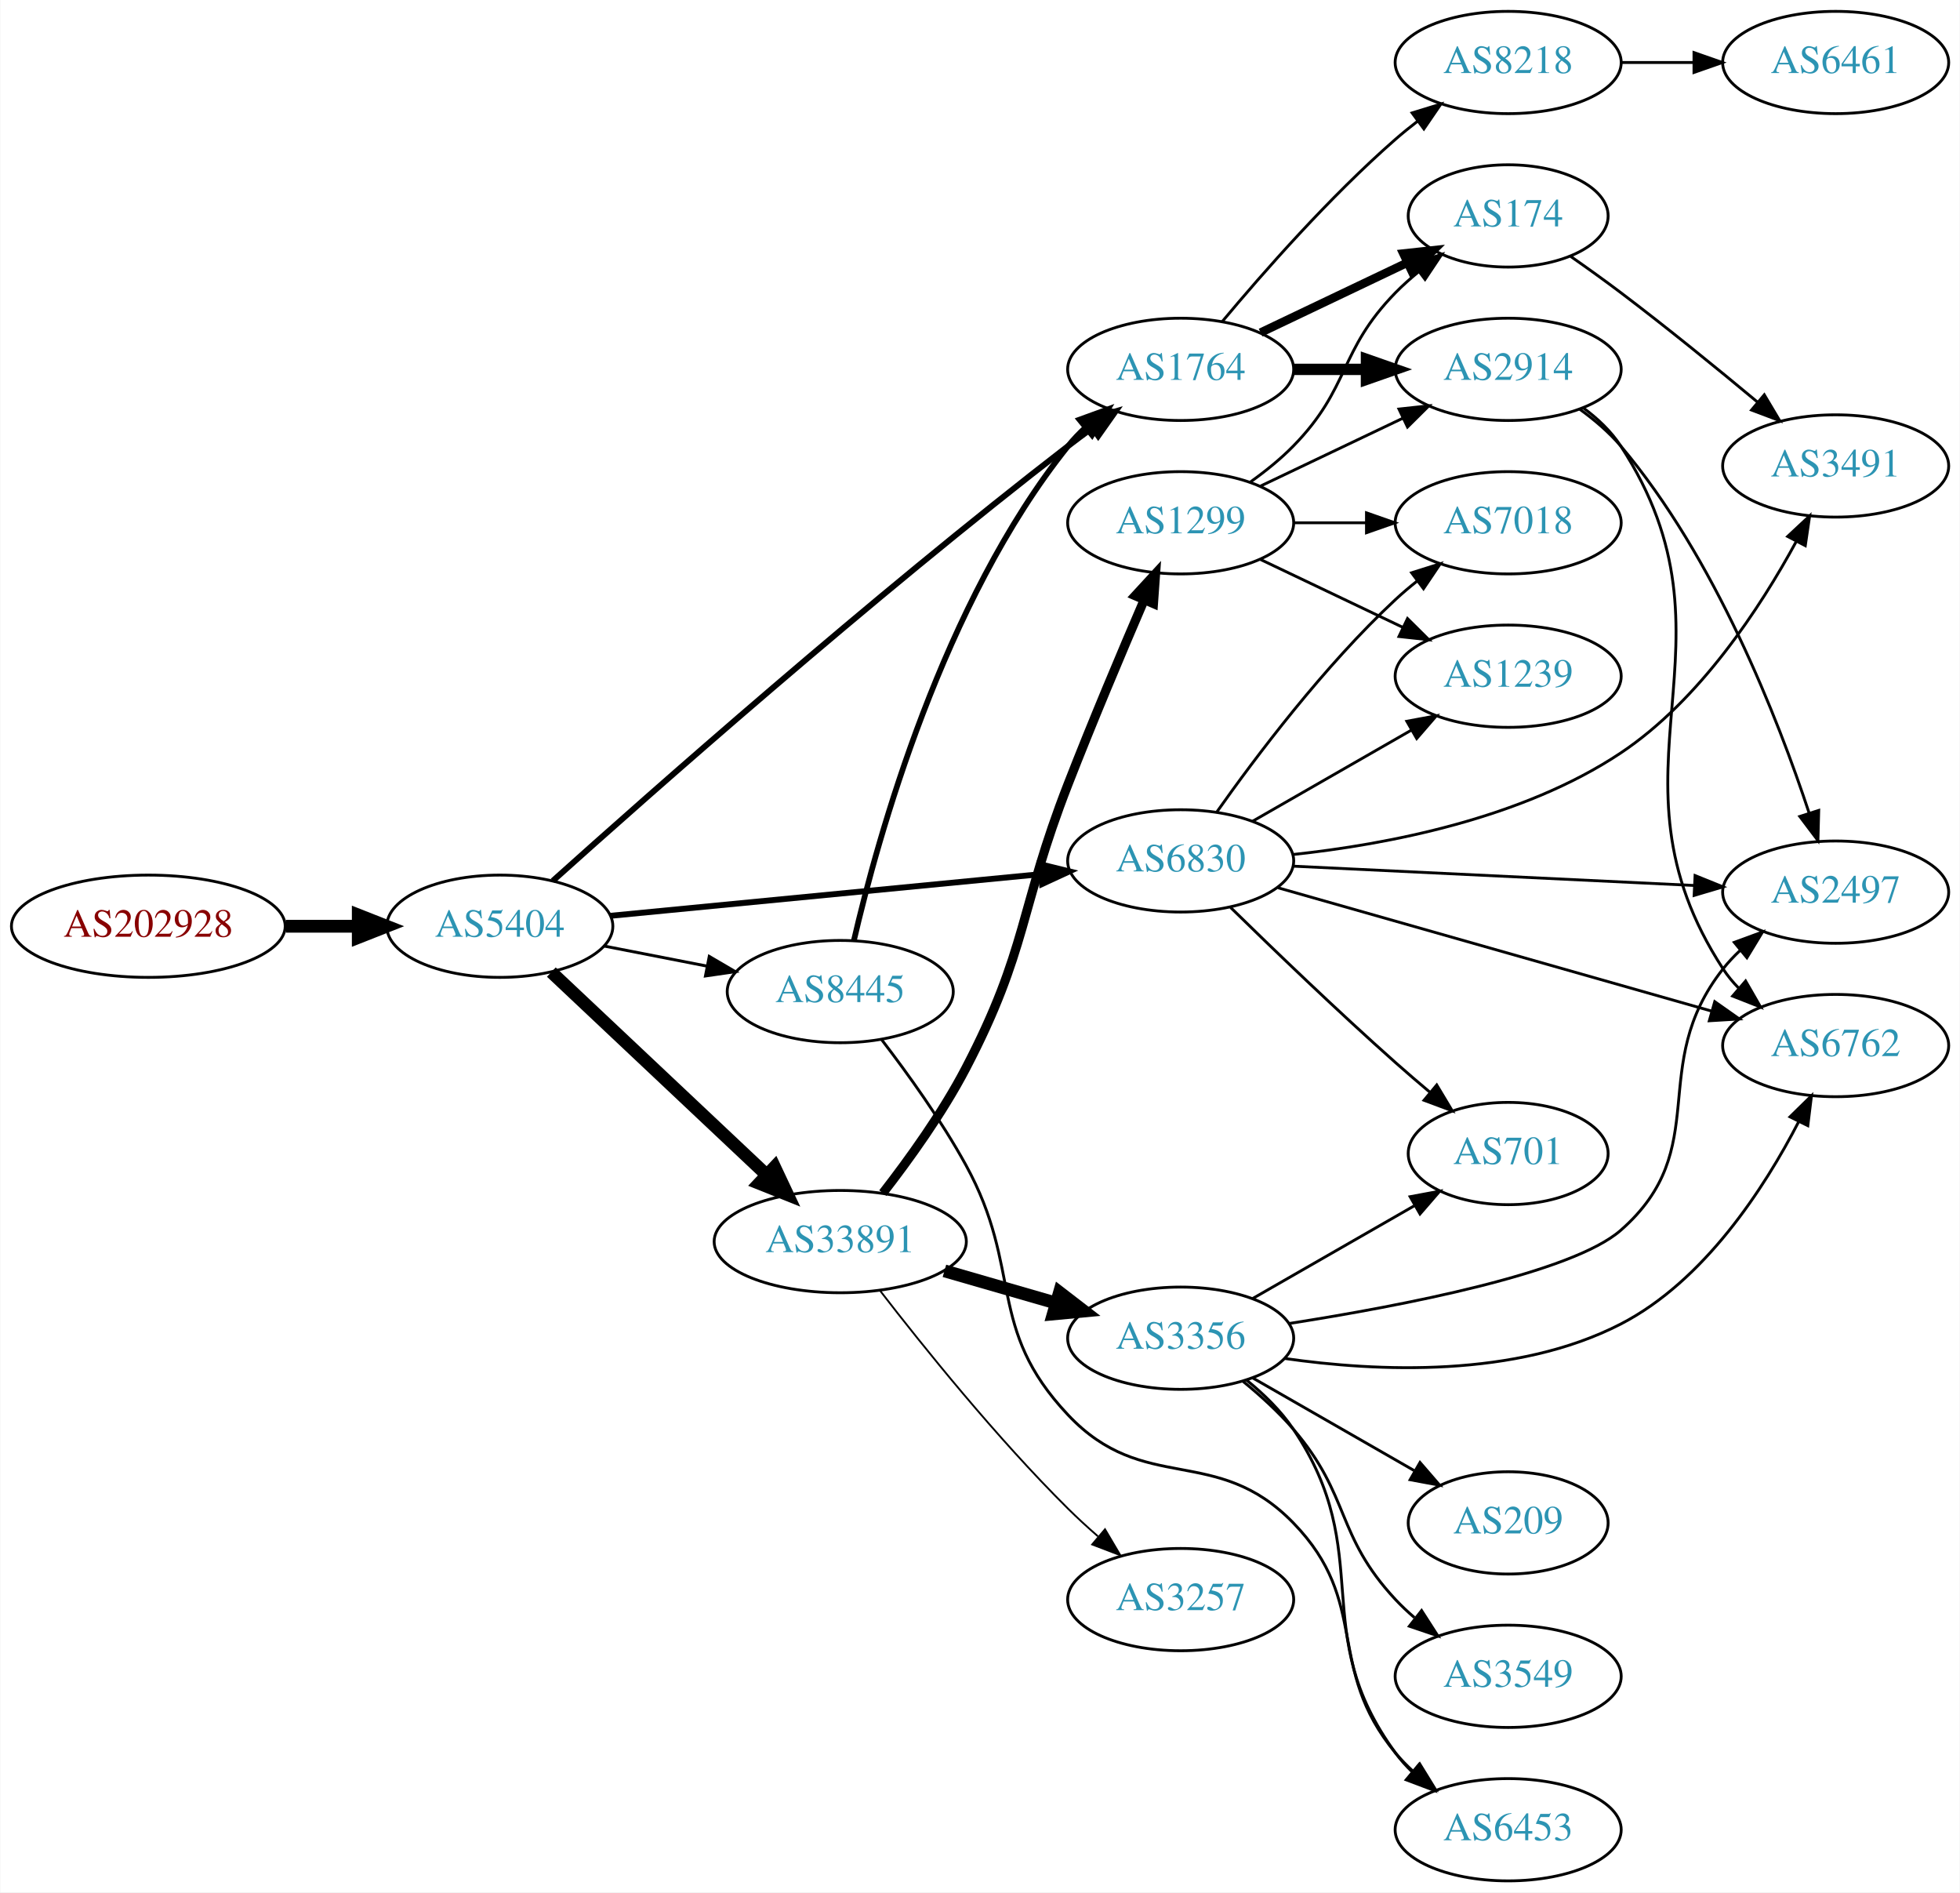
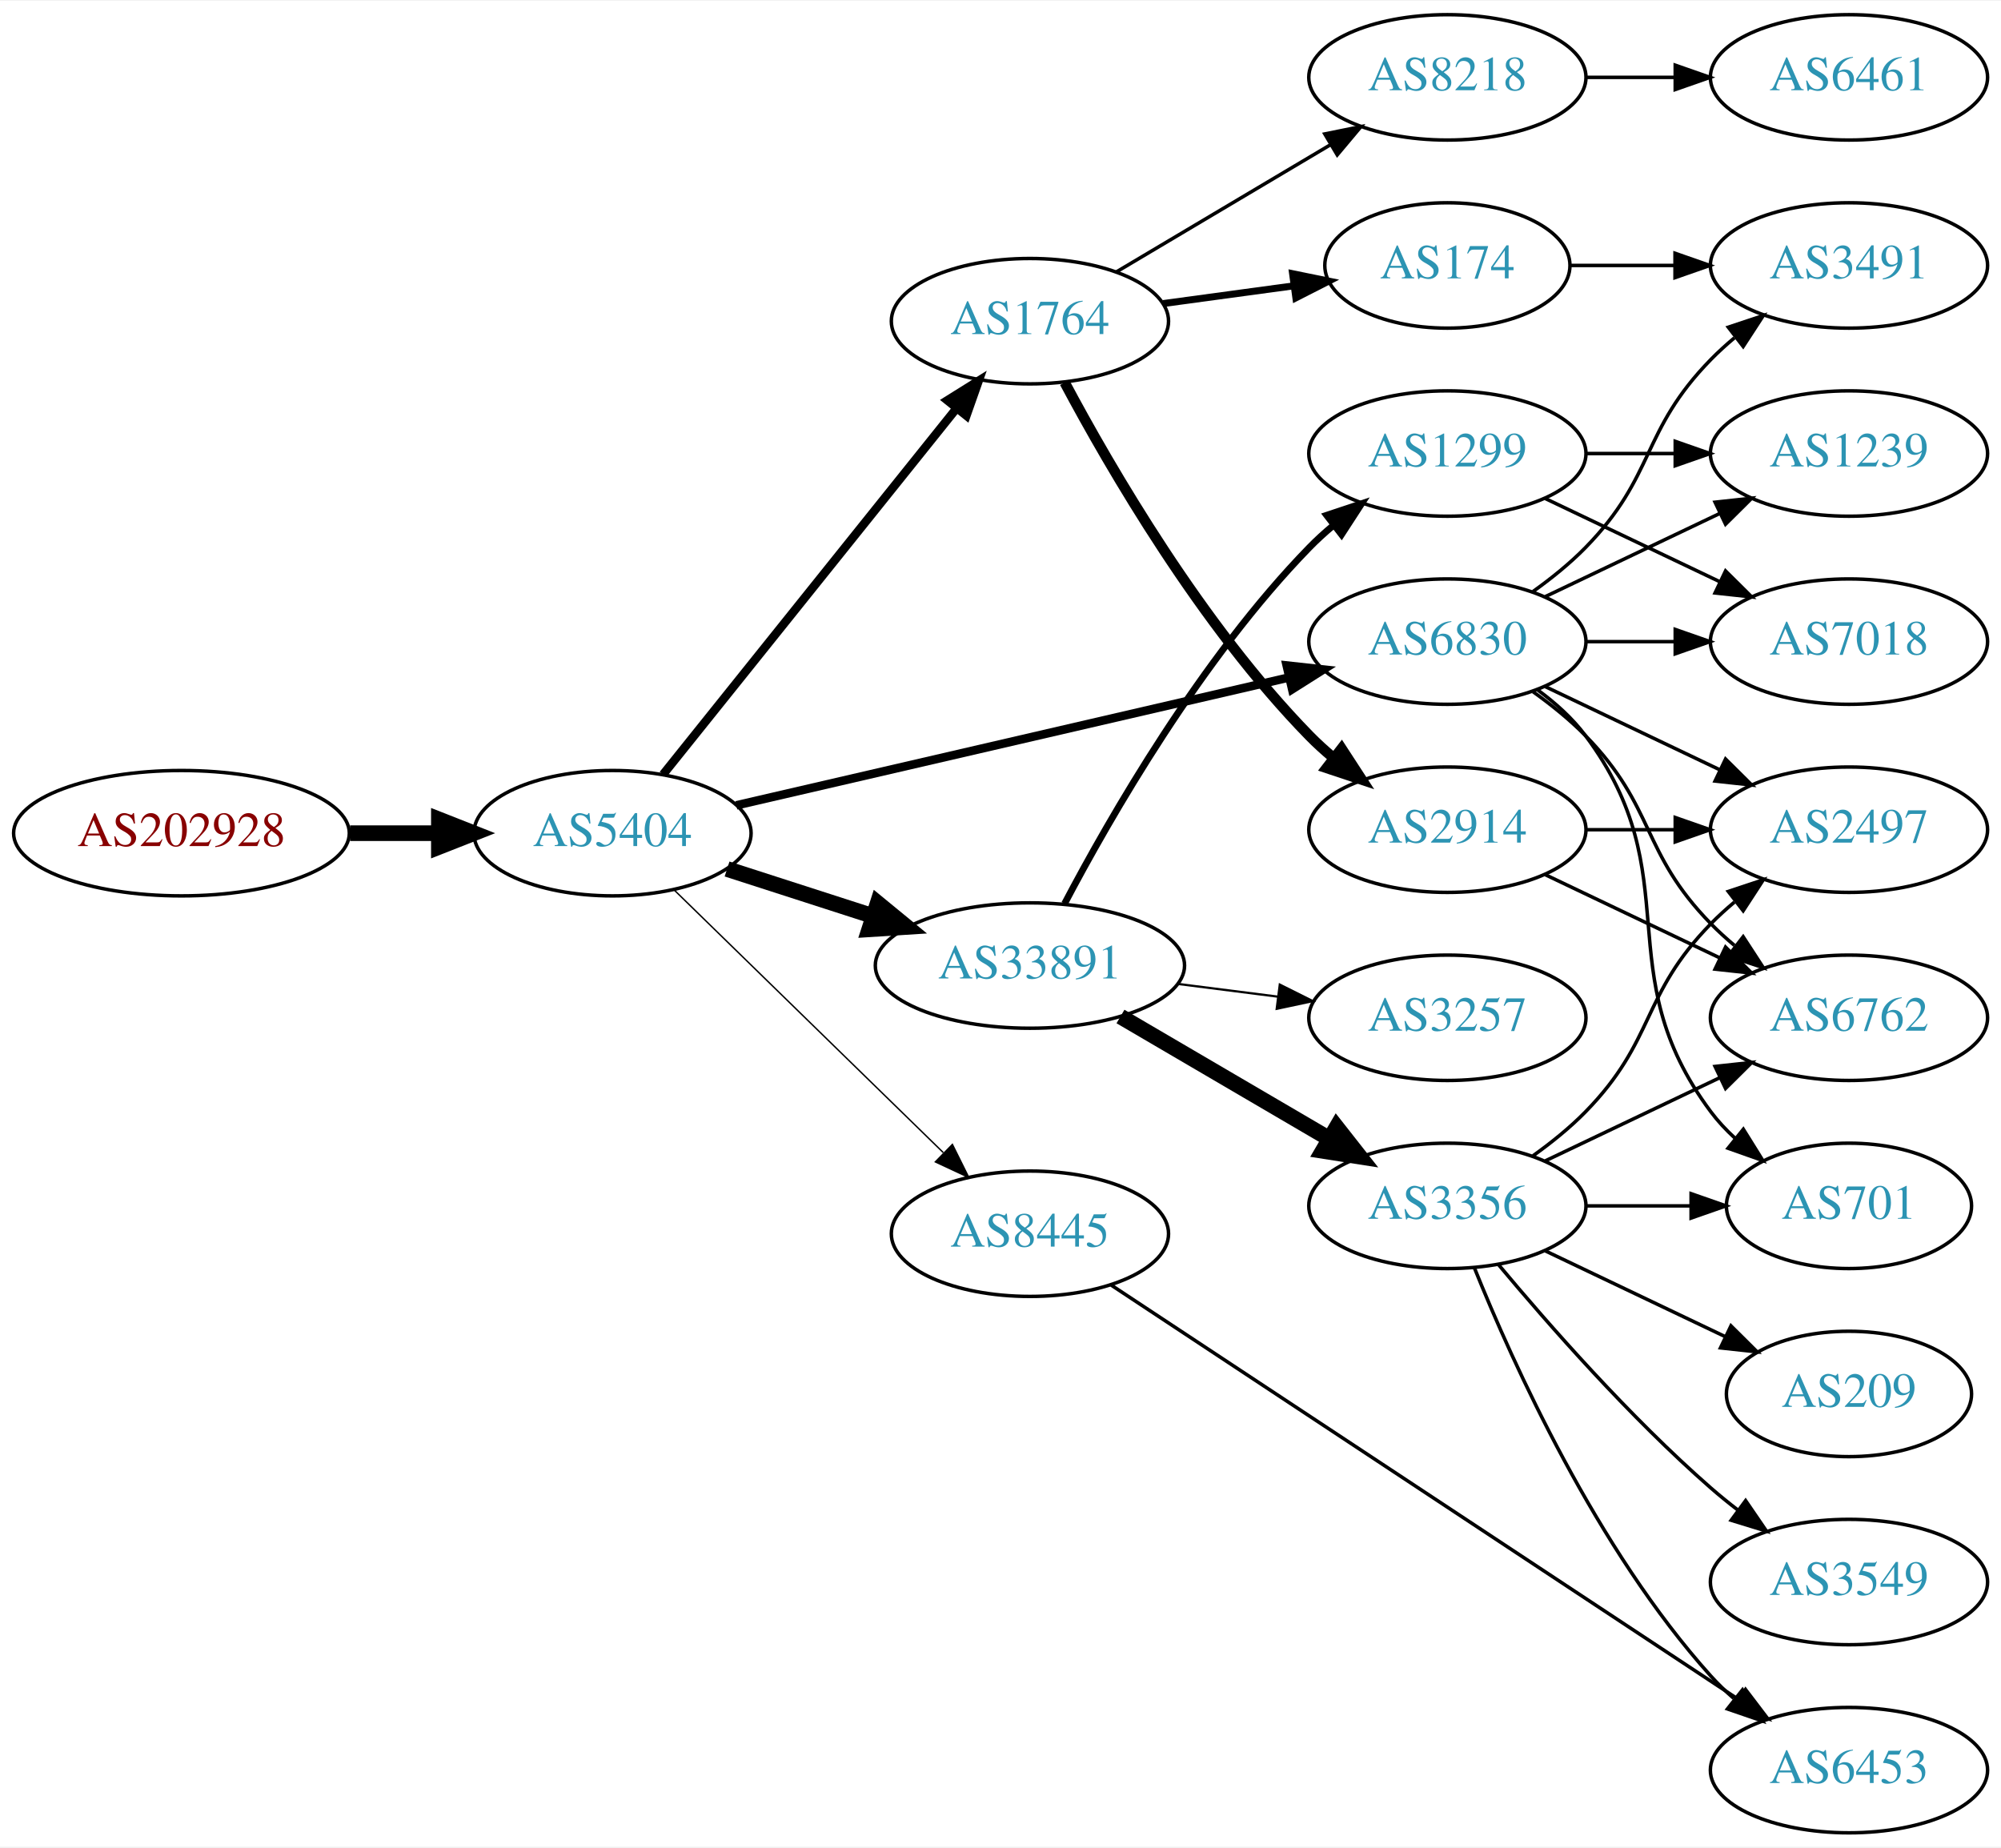
- <svg xmlns="http://www.w3.org/2000/svg" xmlns:xlink="http://www.w3.org/1999/xlink" width="690pt" height="666pt" viewBox="0.00 0.00 689.76 666.00">
-   <g id="graph0" class="graph" transform="scale(1 1) rotate(0) translate(4 662)">
-     <polygon fill="white" stroke="none" points="-4,4 -4,-662 685.755,-662 685.755,4 -4,4" />
+ <svg xmlns="http://www.w3.org/2000/svg" xmlns:xlink="http://www.w3.org/1999/xlink" width="574pt" height="530pt" viewBox="0.00 0.00 574.46 530.00">
+   <g id="graph0" class="graph" transform="scale(1 1) rotate(0) translate(4 526)">
+     <polygon fill="white" stroke="none" points="-4,4 -4,-526 570.463,-526 570.463,4 -4,4" />
    <g id="node1" class="node">
      <g id="a_node1">
        <a xlink:href="/asn/202928" xlink:title="AS202928 ~ z-ix.net [AT]">
-           <ellipse fill="#ffffff" stroke="black" cx="48.096" cy="-336" rx="48.192" ry="18" />
-           <text text-anchor="middle" x="48.096" y="-332.3" font-family="Times,serif" font-size="14.00" fill="#880000">AS202928</text>
+           <ellipse fill="#ffffff" stroke="black" cx="48.096" cy="-287" rx="48.192" ry="18" />
+           <text text-anchor="middle" x="48.096" y="-283.3" font-family="Times,serif" font-size="14.00" fill="#880000">AS202928</text>
        </a>
      </g>
    </g>
    <g id="node2" class="node">
      <g id="a_node2">
        <a xlink:href="/asn/5404" xlink:title="AS5404 ~ ASN conova communications GmbH [AT]">
-           <ellipse fill="#ffffff" stroke="black" cx="171.838" cy="-336" rx="39.794" ry="18" />
-           <text text-anchor="middle" x="171.838" y="-332.3" font-family="Times,serif" font-size="14.00" fill="#2c94b3">AS5404</text>
+           <ellipse fill="#ffffff" stroke="black" cx="171.838" cy="-287" rx="39.794" ry="18" />
+           <text text-anchor="middle" x="171.838" y="-283.3" font-family="Times,serif" font-size="14.00" fill="#2c94b3">AS5404</text>
        </a>
      </g>
    </g>
    <g id="edge1" class="edge">
-       <path fill="none" stroke="black" stroke-width="4.5" d="M96.513,-336C104.867,-336 113.577,-336 121.969,-336" />
-       <polygon fill="black" stroke="black" stroke-width="4.5" points="122.004,-339.938 132.004,-336 122.004,-332.063 122.004,-339.938" />
+       <path fill="none" stroke="black" stroke-width="4.5" d="M96.513,-287C104.867,-287 113.577,-287 121.969,-287" />
+       <polygon fill="black" stroke="black" stroke-width="4.5" points="122.004,-290.938 132.004,-287 122.004,-283.063 122.004,-290.938" />
    </g>
    <g id="node3" class="node">
      <g id="a_node3">
        <a xlink:href="/asn/1764" xlink:title="AS1764 ~ NEXTLAYER-AS [AT]">
-           <ellipse fill="#ffffff" stroke="black" cx="411.523" cy="-532" rx="39.794" ry="18" />
-           <text text-anchor="middle" x="411.523" y="-528.3" font-family="Times,serif" font-size="14.00" fill="#2c94b3">AS1764</text>
+           <ellipse fill="#ffffff" stroke="black" cx="291.681" cy="-434" rx="39.794" ry="18" />
+           <text text-anchor="middle" x="291.681" y="-430.3" font-family="Times,serif" font-size="14.00" fill="#2c94b3">AS1764</text>
        </a>
      </g>
    </g>
    <g id="edge2" class="edge">
-       <path fill="none" stroke="black" stroke-width="2.077" d="M190.48,-351.961C224.648,-382.649 302.594,-451.574 371.877,-505 374.617,-507.113 377.506,-509.265 380.421,-511.385" />
-       <polygon fill="black" stroke="black" stroke-width="2.077" points="378.424,-514.259 388.598,-517.216 382.488,-508.56 378.424,-514.259" />
+       <path fill="none" stroke="black" stroke-width="2.455" d="M186.356,-303.863C207.023,-329.644 246.601,-379.014 270.623,-408.98" />
+       <polygon fill="black" stroke="black" stroke-width="2.455" points="267.971,-411.268 276.957,-416.881 273.433,-406.889 267.971,-411.268" />
    </g>
    <g id="node4" class="node">
      <g id="a_node4">
-         <a xlink:href="/asn/6830" xlink:title="AS6830 ~ LGI-UPC [AT]">
-           <ellipse fill="#ffffff" stroke="black" cx="411.523" cy="-359" rx="39.794" ry="18" />
-           <text text-anchor="middle" x="411.523" y="-355.3" font-family="Times,serif" font-size="14.00" fill="#2c94b3">AS6830</text>
+         <a xlink:href="/asn/33891" xlink:title="AS33891 ~ CORE-BACKBONE GMBH GLOBAL NETWORK [DE]">
+           <ellipse fill="#ffffff" stroke="black" cx="291.681" cy="-249" rx="44.393" ry="18" />
+           <text text-anchor="middle" x="291.681" y="-245.3" font-family="Times,serif" font-size="14.00" fill="#2c94b3">AS33891</text>
        </a>
      </g>
    </g>
    <g id="edge3" class="edge">
-       <path fill="none" stroke="black" stroke-width="2.077" d="M210.763,-339.67C251.861,-343.647 317.547,-350.003 362.288,-354.332" />
-       <polygon fill="black" stroke="black" stroke-width="2.077" points="362.049,-357.826 372.34,-355.305 362.724,-350.858 362.049,-357.826" />
+       <path fill="none" stroke="black" stroke-width="4.5" d="M204.728,-276.717C217.563,-272.578 232.582,-267.735 246.444,-263.265" />
+       <polygon fill="black" stroke="black" stroke-width="4.5" points="247.976,-266.908 256.285,-260.091 245.559,-259.413 247.976,-266.908" />
    </g>
    <g id="node5" class="node">
      <g id="a_node5">
-         <a xlink:href="/asn/8445" xlink:title="AS8445 ~ SALZBURG-AG-AS [AT]">
-           <ellipse fill="#ffffff" stroke="black" cx="291.681" cy="-313" rx="39.794" ry="18" />
-           <text text-anchor="middle" x="291.681" y="-309.3" font-family="Times,serif" font-size="14.00" fill="#2c94b3">AS8445</text>
+         <a xlink:href="/asn/6830" xlink:title="AS6830 ~ LGI-UPC [AT]">
+           <ellipse fill="#ffffff" stroke="black" cx="411.523" cy="-342" rx="39.794" ry="18" />
+           <text text-anchor="middle" x="411.523" y="-338.3" font-family="Times,serif" font-size="14.00" fill="#2c94b3">AS6830</text>
        </a>
      </g>
    </g>
    <g id="edge4" class="edge">
-       <path fill="none" stroke="black" stroke-width="1.038" d="M208.514,-329.037C219.946,-326.806 232.768,-324.303 244.821,-321.951" />
-       <polygon fill="black" stroke="black" stroke-width="1.038" points="245.574,-325.37 254.719,-320.019 244.233,-318.499 245.574,-325.37" />
+       <path fill="none" stroke="black" stroke-width="2.455" d="M207.399,-294.997C249.294,-304.692 319.979,-321.048 365.939,-331.683" />
+       <polygon fill="black" stroke="black" stroke-width="2.455" points="365.388,-335.148 375.92,-333.993 366.966,-328.328 365.388,-335.148" />
    </g>
    <g id="node6" class="node">
      <g id="a_node6">
-         <a xlink:href="/asn/33891" xlink:title="AS33891 ~ CORE-BACKBONE GMBH GLOBAL NETWORK [DE]">
-           <ellipse fill="#ffffff" stroke="black" cx="291.681" cy="-225" rx="44.393" ry="18" />
-           <text text-anchor="middle" x="291.681" y="-221.3" font-family="Times,serif" font-size="14.00" fill="#2c94b3">AS33891</text>
+         <a xlink:href="/asn/8445" xlink:title="AS8445 ~ SALZBURG-AG-AS [AT]">
+           <ellipse fill="#ffffff" stroke="black" cx="291.681" cy="-172" rx="39.794" ry="18" />
+           <text text-anchor="middle" x="291.681" y="-168.3" font-family="Times,serif" font-size="14.00" fill="#2c94b3">AS8445</text>
        </a>
      </g>
    </g>
    <g id="edge5" class="edge">
-       <path fill="none" stroke="black" stroke-width="4.5" d="M189.973,-319.86C209.932,-301.06 243.068,-269.847 265.846,-248.392" />
-       <polygon fill="black" stroke="black" stroke-width="4.5" points="268.56,-251.245 273.14,-241.522 263.161,-245.513 268.56,-251.245" />
+       <path fill="none" stroke="black" stroke-width="0.409" d="M189.472,-270.767C209.65,-251.076 243.813,-217.737 266.8,-195.304" />
+       <polygon fill="black" stroke="black" stroke-width="0.409" points="269.419,-197.639 274.131,-188.15 264.53,-192.63 269.419,-197.639" />
    </g>
    <g id="node7" class="node">
      <g id="a_node7">
-         <a xlink:href="/asn/2914" xlink:title="AS2914 ~ NTT America, Inc. [US]">
-           <ellipse fill="#ffffff" stroke="black" cx="526.816" cy="-532" rx="39.794" ry="18" />
-           <text text-anchor="middle" x="526.816" y="-528.3" font-family="Times,serif" font-size="14.00" fill="#2c94b3">AS2914</text>
+         <a xlink:href="/asn/8218" xlink:title="AS8218 ~ legacy Neotelecoms [FR]">
+           <ellipse fill="#ffffff" stroke="black" cx="411.523" cy="-504" rx="39.794" ry="18" />
+           <text text-anchor="middle" x="411.523" y="-500.3" font-family="Times,serif" font-size="14.00" fill="#2c94b3">AS8218</text>
        </a>
      </g>
    </g>
    <g id="edge6" class="edge">
-       <path fill="none" stroke="black" stroke-width="4" d="M451.195,-532C459.398,-532 468.162,-532 476.694,-532" />
-       <polygon fill="black" stroke="black" stroke-width="4" points="476.934,-535.5 486.934,-532 476.933,-528.5 476.934,-535.5" />
+       <path fill="none" stroke="black" d="M316.528,-448.166C334.178,-458.65 358.429,-473.056 377.878,-484.608" />
+       <polygon fill="black" stroke="black" points="376.326,-487.758 386.711,-489.856 379.901,-481.739 376.326,-487.758" />
    </g>
    <g id="node8" class="node">
      <g id="a_node8">
-         <a xlink:href="/asn/174" xlink:title="AS174 ~ Cogent Communications [US]">
-           <ellipse fill="#ffffff" stroke="black" cx="526.816" cy="-586" rx="35.194" ry="18" />
-           <text text-anchor="middle" x="526.816" y="-582.3" font-family="Times,serif" font-size="14.00" fill="#2c94b3">AS174</text>
+         <a xlink:href="/asn/2914" xlink:title="AS2914 ~ NTT America, Inc. [US]">
+           <ellipse fill="#ffffff" stroke="black" cx="411.523" cy="-288" rx="39.794" ry="18" />
+           <text text-anchor="middle" x="411.523" y="-284.3" font-family="Times,serif" font-size="14.00" fill="#2c94b3">AS2914</text>
        </a>
      </g>
    </g>
    <g id="edge7" class="edge">
-       <path fill="none" stroke="black" stroke-width="3" d="M439.66,-544.934C455.091,-552.29 474.577,-561.577 491.112,-569.459" />
-       <polygon fill="black" stroke="black" stroke-width="3" points="489.921,-572.768 500.454,-573.911 492.933,-566.449 489.921,-572.768" />
+       <path fill="none" stroke="black" stroke-width="3" d="M301.656,-416.387C314.771,-391.78 340.996,-346.587 371.877,-315 373.969,-312.86 376.251,-310.781 378.628,-308.788" />
+       <polygon fill="black" stroke="black" stroke-width="3" points="381.146,-311.266 386.926,-302.387 376.871,-305.723 381.146,-311.266" />
    </g>
    <g id="node9" class="node">
      <g id="a_node9">
-         <a xlink:href="/asn/8218" xlink:title="AS8218 ~ legacy Neotelecoms [FR]">
-           <ellipse fill="#ffffff" stroke="black" cx="526.816" cy="-640" rx="39.794" ry="18" />
-           <text text-anchor="middle" x="526.816" y="-636.3" font-family="Times,serif" font-size="14.00" fill="#2c94b3">AS8218</text>
+         <a xlink:href="/asn/174" xlink:title="AS174 ~ Cogent Communications [US]">
+           <ellipse fill="#ffffff" stroke="black" cx="411.523" cy="-450" rx="35.194" ry="18" />
+           <text text-anchor="middle" x="411.523" y="-446.3" font-family="Times,serif" font-size="14.00" fill="#2c94b3">AS174</text>
        </a>
      </g>
    </g>
    <g id="edge8" class="edge">
-       <path fill="none" stroke="black" d="M426.153,-548.817C440.436,-565.929 463.982,-592.745 487.17,-613 489.635,-615.154 492.274,-617.294 494.971,-619.372" />
-       <polygon fill="black" stroke="black" points="492.996,-622.264 503.125,-625.37 497.144,-616.625 492.996,-622.264" />
-     </g>
-     <g id="node10" class="node">
-       <g id="a_node10">
-         <a xlink:href="/asn/2497" xlink:title="AS2497 ~ Internet Initiative Japan Inc. [JP]">
-           <ellipse fill="#ffffff" stroke="black" cx="642.109" cy="-348" rx="39.794" ry="18" />
-           <text text-anchor="middle" x="642.109" y="-344.3" font-family="Times,serif" font-size="14.00" fill="#2c94b3">AS2497</text>
-         </a>
-       </g>
-     </g>
-     <g id="edge9" class="edge">
-       <path fill="none" stroke="black" d="M451.041,-357.146C489.948,-355.274 550.178,-352.376 592.383,-350.345" />
-       <polygon fill="black" stroke="black" points="592.613,-353.838 602.433,-349.861 592.276,-346.846 592.613,-353.838" />
+       <path fill="none" stroke="black" stroke-width="2" d="M329.967,-439.062C341.872,-440.679 355.146,-442.481 367.429,-444.149" />
+       <polygon fill="black" stroke="black" stroke-width="2" points="367.082,-447.634 377.462,-445.511 368.024,-440.698 367.082,-447.634" />
    </g>
    <g id="node11" class="node">
      <g id="a_node11">
-         <a xlink:href="/asn/6762" xlink:title="AS6762 ~ TELECOM ITALIA SPARKLE S.p.A. [IT]">
-           <ellipse fill="#ffffff" stroke="black" cx="642.109" cy="-294" rx="39.794" ry="18" />
-           <text text-anchor="middle" x="642.109" y="-290.3" font-family="Times,serif" font-size="14.00" fill="#2c94b3">AS6762</text>
+         <a xlink:href="/asn/3356" xlink:title="AS3356 ~ Level 3 Parent, LLC [US]">
+           <ellipse fill="#ffffff" stroke="black" cx="411.523" cy="-180" rx="39.794" ry="18" />
+           <text text-anchor="middle" x="411.523" y="-176.3" font-family="Times,serif" font-size="14.00" fill="#2c94b3">AS3356</text>
        </a>
      </g>
    </g>
    <g id="edge10" class="edge">
-       <path fill="none" stroke="black" d="M445.761,-349.548C486.083,-338.083 554.134,-318.732 598.332,-306.164" />
-       <polygon fill="black" stroke="black" points="599.54,-309.459 608.201,-303.358 597.625,-302.726 599.54,-309.459" />
+       <path fill="none" stroke="black" stroke-width="4.5" d="M317.672,-234.367C335.169,-224.122 358.723,-210.331 377.728,-199.202" />
+       <polygon fill="black" stroke="black" stroke-width="4.5" points="379.734,-202.591 386.374,-194.14 375.755,-195.795 379.734,-202.591" />
    </g>
    <g id="node12" class="node">
      <g id="a_node12">
-         <a xlink:href="/asn/3491" xlink:title="AS3491 ~ PCCW Global, Inc. [US]">
-           <ellipse fill="#ffffff" stroke="black" cx="642.109" cy="-498" rx="39.794" ry="18" />
-           <text text-anchor="middle" x="642.109" y="-494.3" font-family="Times,serif" font-size="14.00" fill="#2c94b3">AS3491</text>
+         <a xlink:href="/asn/1299" xlink:title="AS1299 ~ Telia Carrier [EU]">
+           <ellipse fill="#ffffff" stroke="black" cx="411.523" cy="-396" rx="39.794" ry="18" />
+           <text text-anchor="middle" x="411.523" y="-392.3" font-family="Times,serif" font-size="14.00" fill="#2c94b3">AS1299</text>
        </a>
      </g>
    </g>
    <g id="edge11" class="edge">
-       <path fill="none" stroke="black" d="M451.19,-361.259C484.223,-364.8 531.766,-373.861 566.463,-397 594.363,-415.607 615.684,-448.314 628.259,-471.462" />
-       <polygon fill="black" stroke="black" points="625.212,-473.189 632.953,-480.423 631.413,-469.941 625.212,-473.189" />
+       <path fill="none" stroke="black" stroke-width="1.929" d="M301.623,-266.767C314.698,-291.588 340.877,-337.169 371.877,-369 373.964,-371.144 376.244,-373.226 378.619,-375.221" />
+       <polygon fill="black" stroke="black" stroke-width="1.929" points="376.859,-378.284 386.914,-381.626 381.138,-372.744 376.859,-378.284" />
    </g>
    <g id="node13" class="node">
      <g id="a_node13">
-         <a xlink:href="/asn/701" xlink:title="AS701 ~ UUNET [US]">
-           <ellipse fill="#ffffff" stroke="black" cx="526.816" cy="-256" rx="35.194" ry="18" />
-           <text text-anchor="middle" x="526.816" y="-252.3" font-family="Times,serif" font-size="14.00" fill="#2c94b3">AS701</text>
+         <a xlink:href="/asn/3257" xlink:title="AS3257 ~ GTT [DE]">
+           <ellipse fill="#ffffff" stroke="black" cx="411.523" cy="-234" rx="39.794" ry="18" />
+           <text text-anchor="middle" x="411.523" y="-230.3" font-family="Times,serif" font-size="14.00" fill="#2c94b3">AS3257</text>
        </a>
      </g>
    </g>
    <g id="edge12" class="edge">
-       <path fill="none" stroke="black" d="M429.112,-342.591C444.039,-327.979 466.705,-306.167 487.17,-288 491.06,-284.546 495.238,-280.963 499.359,-277.498" />
-       <polygon fill="black" stroke="black" points="501.667,-280.13 507.119,-271.046 497.192,-274.747 501.667,-280.13" />
+       <path fill="none" stroke="black" stroke-width="0.643" d="M334.227,-243.712C343.473,-242.535 353.346,-241.278 362.818,-240.072" />
+       <polygon fill="black" stroke="black" stroke-width="0.643" points="363.411,-243.525 372.889,-238.79 362.527,-236.581 363.411,-243.525" />
    </g>
    <g id="node14" class="node">
      <g id="a_node14">
-         <a xlink:href="/asn/1239" xlink:title="AS1239 ~ Sprint [US]">
-           <ellipse fill="#ffffff" stroke="black" cx="526.816" cy="-424" rx="39.794" ry="18" />
-           <text text-anchor="middle" x="526.816" y="-420.3" font-family="Times,serif" font-size="14.00" fill="#2c94b3">AS1239</text>
-         </a>
-       </g>
-     </g>
-     <g id="edge13" class="edge">
-       <path fill="none" stroke="black" d="M436.827,-372.944C453.105,-382.283 474.741,-394.697 492.604,-404.945" />
-       <polygon fill="black" stroke="black" points="491.136,-408.138 501.552,-410.079 494.62,-402.067 491.136,-408.138" />
-     </g>
-     <g id="node15" class="node">
-       <g id="a_node15">
-         <a xlink:href="/asn/7018" xlink:title="AS7018 ~ AT&amp;T Services, Inc. [US]">
-           <ellipse fill="#ffffff" stroke="black" cx="526.816" cy="-478" rx="39.794" ry="18" />
-           <text text-anchor="middle" x="526.816" y="-474.3" font-family="Times,serif" font-size="14.00" fill="#2c94b3">AS7018</text>
-         </a>
-       </g>
-     </g>
-     <g id="edge14" class="edge">
-       <path fill="none" stroke="black" d="M424.199,-376.142C437.92,-395.578 462.025,-427.599 487.17,-451 489.566,-453.23 492.157,-455.423 494.824,-457.535" />
-       <polygon fill="black" stroke="black" points="492.823,-460.409 502.93,-463.587 497.011,-454.8 492.823,-460.409" />
-     </g>
-     <g id="edge16" class="edge">
-       <path fill="none" stroke="black" stroke-width="2" d="M296.468,-330.889C304.84,-367.037 327.765,-450.014 371.877,-505 373.701,-507.274 375.766,-509.439 377.97,-511.479" />
-       <polygon fill="black" stroke="black" stroke-width="2" points="375.889,-514.299 385.846,-517.922 380.322,-508.881 375.889,-514.299" />
+         <a xlink:href="/asn/6762" xlink:title="AS6762 ~ TELECOM ITALIA SPARKLE S.p.A. [IT]">
+           <ellipse fill="#ffffff" stroke="black" cx="526.816" cy="-234" rx="39.794" ry="18" />
+           <text text-anchor="middle" x="526.816" y="-230.3" font-family="Times,serif" font-size="14.00" fill="#2c94b3">AS6762</text>
+         </a>
+       </g>
+     </g>
+     <g id="edge24" class="edge">
+       <path fill="none" stroke="black" d="M436.117,-327.611C441.373,-323.852 446.705,-319.563 451.17,-315 471.342,-294.383 466.997,-281.617 487.17,-261 489.262,-258.861 491.546,-256.782 493.922,-254.79" />
+       <polygon fill="black" stroke="black" points="496.441,-257.268 502.222,-248.389 492.166,-251.725 496.441,-257.268" />
    </g>
    <g id="node16" class="node">
      <g id="a_node16">
+         <a xlink:href="/asn/2497" xlink:title="AS2497 ~ Internet Initiative Japan Inc. [JP]">
+           <ellipse fill="#ffffff" stroke="black" cx="526.816" cy="-288" rx="39.794" ry="18" />
+           <text text-anchor="middle" x="526.816" y="-284.3" font-family="Times,serif" font-size="14.00" fill="#2c94b3">AS2497</text>
+         </a>
+       </g>
+     </g>
+     <g id="edge21" class="edge">
+       <path fill="none" stroke="black" d="M439.66,-329.066C454.654,-321.919 473.475,-312.948 489.698,-305.215" />
+       <polygon fill="black" stroke="black" points="491.38,-308.291 498.901,-300.829 488.368,-301.972 491.38,-308.291" />
+     </g>
+     <g id="node18" class="node">
+       <g id="a_node18">
+         <a xlink:href="/asn/701" xlink:title="AS701 ~ UUNET [US]">
+           <ellipse fill="#ffffff" stroke="black" cx="526.816" cy="-180" rx="35.194" ry="18" />
+           <text text-anchor="middle" x="526.816" y="-176.3" font-family="Times,serif" font-size="14.00" fill="#2c94b3">AS701</text>
+         </a>
+       </g>
+     </g>
+     <g id="edge20" class="edge">
+       <path fill="none" stroke="black" d="M437.454,-328.118C442.53,-324.389 447.448,-319.984 451.17,-315 481.441,-274.458 456.898,-247.542 487.17,-207 489.177,-204.311 491.533,-201.791 494.074,-199.454" />
+       <polygon fill="black" stroke="black" points="496.489,-202.004 502.09,-193.011 492.103,-196.548 496.489,-202.004" />
+     </g>
+     <g id="node20" class="node">
+       <g id="a_node20">
+         <a xlink:href="/asn/1239" xlink:title="AS1239 ~ Sprint [US]">
+           <ellipse fill="#ffffff" stroke="black" cx="526.816" cy="-396" rx="39.794" ry="18" />
+           <text text-anchor="middle" x="526.816" y="-392.3" font-family="Times,serif" font-size="14.00" fill="#2c94b3">AS1239</text>
+         </a>
+       </g>
+     </g>
+     <g id="edge19" class="edge">
+       <path fill="none" stroke="black" d="M439.66,-354.934C454.654,-362.081 473.475,-371.052 489.698,-378.785" />
+       <polygon fill="black" stroke="black" points="488.368,-382.028 498.901,-383.171 491.38,-375.709 488.368,-382.028" />
+     </g>
+     <g id="node21" class="node">
+       <g id="a_node21">
+         <a xlink:href="/asn/3491" xlink:title="AS3491 ~ PCCW Global, Inc. [US]">
+           <ellipse fill="#ffffff" stroke="black" cx="526.816" cy="-450" rx="39.794" ry="18" />
+           <text text-anchor="middle" x="526.816" y="-446.3" font-family="Times,serif" font-size="14.00" fill="#2c94b3">AS3491</text>
+         </a>
+       </g>
+     </g>
+     <g id="edge22" class="edge">
+       <path fill="none" stroke="black" d="M436.117,-356.389C441.373,-360.148 446.705,-364.437 451.17,-369 471.342,-389.617 466.997,-402.383 487.17,-423 489.262,-425.139 491.546,-427.218 493.922,-429.21" />
+       <polygon fill="black" stroke="black" points="492.166,-432.275 502.222,-435.611 496.441,-426.732 492.166,-432.275" />
+     </g>
+     <g id="node22" class="node">
+       <g id="a_node22">
+         <a xlink:href="/asn/7018" xlink:title="AS7018 ~ AT&amp;T Services, Inc. [US]">
+           <ellipse fill="#ffffff" stroke="black" cx="526.816" cy="-342" rx="39.794" ry="18" />
+           <text text-anchor="middle" x="526.816" y="-338.3" font-family="Times,serif" font-size="14.00" fill="#2c94b3">AS7018</text>
+         </a>
+       </g>
+     </g>
+     <g id="edge23" class="edge">
+       <path fill="none" stroke="black" d="M451.195,-342C459.398,-342 468.162,-342 476.694,-342" />
+       <polygon fill="black" stroke="black" points="476.934,-345.5 486.934,-342 476.933,-338.5 476.934,-345.5" />
+     </g>
+     <g id="node19" class="node">
+       <g id="a_node19">
        <a xlink:href="/asn/6453" xlink:title="AS6453 ~ TATA COMMUNICATIONS (AMERICA) INC [US]">
          <ellipse fill="#ffffff" stroke="black" cx="526.816" cy="-18" rx="39.794" ry="18" />
          <text text-anchor="middle" x="526.816" y="-14.3" font-family="Times,serif" font-size="14.00" fill="#2c94b3">AS6453</text>
        </a>
      </g>
    </g>
+     <g id="edge27" class="edge">
+       <path fill="none" stroke="black" d="M315.035,-157.234C356.985,-129.523 447.56,-69.693 495.163,-38.248" />
+       <polygon fill="black" stroke="black" points="497.115,-41.154 503.53,-32.721 493.257,-35.313 497.115,-41.154" />
+     </g>
+     <g id="node10" class="node">
+       <g id="a_node10">
+         <a xlink:href="/asn/6461" xlink:title="AS6461 ~ Zayo Bandwidth [US]">
+           <ellipse fill="#ffffff" stroke="black" cx="526.816" cy="-504" rx="39.794" ry="18" />
+           <text text-anchor="middle" x="526.816" y="-500.3" font-family="Times,serif" font-size="14.00" fill="#2c94b3">AS6461</text>
+         </a>
+       </g>
+     </g>
+     <g id="edge9" class="edge">
+       <path fill="none" stroke="black" d="M451.195,-504C459.398,-504 468.162,-504 476.694,-504" />
+       <polygon fill="black" stroke="black" points="476.934,-507.5 486.934,-504 476.933,-500.5 476.934,-507.5" />
+     </g>
+     <g id="edge29" class="edge">
+       <path fill="none" stroke="black" d="M439.66,-275.066C454.654,-267.919 473.475,-258.948 489.698,-251.215" />
+       <polygon fill="black" stroke="black" points="491.38,-254.291 498.901,-246.829 488.368,-247.972 491.38,-254.291" />
+     </g>
+     <g id="edge28" class="edge">
+       <path fill="none" stroke="black" d="M451.195,-288C459.398,-288 468.162,-288 476.694,-288" />
+       <polygon fill="black" stroke="black" points="476.934,-291.5 486.934,-288 476.933,-284.5 476.934,-291.5" />
+     </g>
+     <g id="edge30" class="edge">
+       <path fill="none" stroke="black" d="M446.822,-450C456.199,-450 466.55,-450 476.584,-450" />
+       <polygon fill="black" stroke="black" points="476.873,-453.5 486.873,-450 476.873,-446.5 476.873,-453.5" />
+     </g>
+     <g id="edge13" class="edge">
+       <path fill="none" stroke="black" d="M439.66,-192.934C454.654,-200.081 473.475,-209.052 489.698,-216.785" />
+       <polygon fill="black" stroke="black" points="488.368,-220.028 498.901,-221.171 491.38,-213.709 488.368,-220.028" />
+     </g>
+     <g id="node15" class="node">
+       <g id="a_node15">
+         <a xlink:href="/asn/3549" xlink:title="AS3549 ~ Level 3 Parent, LLC [US]">
+           <ellipse fill="#ffffff" stroke="black" cx="526.816" cy="-72" rx="39.794" ry="18" />
+           <text text-anchor="middle" x="526.816" y="-68.3" font-family="Times,serif" font-size="14.00" fill="#2c94b3">AS3549</text>
+         </a>
+       </g>
+     </g>
+     <g id="edge14" class="edge">
+       <path fill="none" stroke="black" d="M426.153,-163.183C440.436,-146.071 463.982,-119.255 487.17,-99 489.635,-96.846 492.274,-94.706 494.971,-92.628" />
+       <polygon fill="black" stroke="black" points="497.144,-95.375 503.125,-86.63 492.996,-89.736 497.144,-95.375" />
+     </g>
    <g id="edge15" class="edge">
-       <path fill="none" stroke="black" d="M306.258,-296.072C315.377,-284.196 327.256,-267.696 335.877,-252 356.219,-214.961 342.884,-194.743 371.877,-164 398.689,-135.569 423.935,-154.027 451.17,-126 478.624,-97.747 462.105,-75.394 487.17,-45 489.025,-42.751 491.112,-40.604 493.331,-38.576" />
-       <polygon fill="black" stroke="black" points="495.679,-41.178 501.235,-32.156 491.266,-35.744 495.679,-41.178" />
+       <path fill="none" stroke="black" d="M436.117,-194.389C441.373,-198.148 446.705,-202.437 451.17,-207 471.342,-227.617 466.997,-240.383 487.17,-261 489.262,-263.139 491.546,-265.218 493.922,-267.21" />
+       <polygon fill="black" stroke="black" points="492.166,-270.275 502.222,-273.611 496.441,-264.732 492.166,-270.275" />
    </g>
    <g id="node17" class="node">
      <g id="a_node17">
-         <a xlink:href="/asn/3257" xlink:title="AS3257 ~ GTT [DE]">
-           <ellipse fill="#ffffff" stroke="black" cx="411.523" cy="-99" rx="39.794" ry="18" />
-           <text text-anchor="middle" x="411.523" y="-95.3" font-family="Times,serif" font-size="14.00" fill="#2c94b3">AS3257</text>
-         </a>
-       </g>
-     </g>
-     <g id="edge17" class="edge">
-       <path fill="none" stroke="black" stroke-width="0.643" d="M305.836,-207.563C320.89,-188.061 346.722,-155.941 371.877,-131 375.167,-127.738 378.758,-124.45 382.383,-121.288" />
-       <polygon fill="black" stroke="black" stroke-width="0.643" points="384.889,-123.752 390.269,-114.625 380.372,-118.405 384.889,-123.752" />
-     </g>
-     <g id="node18" class="node">
-       <g id="a_node18">
-         <a xlink:href="/asn/3356" xlink:title="AS3356 ~ Level 3 Parent, LLC [US]">
-           <ellipse fill="#ffffff" stroke="black" cx="411.523" cy="-191" rx="39.794" ry="18" />
-           <text text-anchor="middle" x="411.523" y="-187.3" font-family="Times,serif" font-size="14.00" fill="#2c94b3">AS3356</text>
-         </a>
-       </g>
-     </g>
-     <g id="edge18" class="edge">
-       <path fill="none" stroke="black" stroke-width="4.5" d="M328.357,-214.707C340.773,-211.124 354.829,-207.069 367.759,-203.338" />
-       <polygon fill="black" stroke="black" stroke-width="4.5" points="368.866,-207.117 377.383,-200.562 366.683,-199.551 368.866,-207.117" />
-     </g>
-     <g id="node19" class="node">
-       <g id="a_node19">
-         <a xlink:href="/asn/1299" xlink:title="AS1299 ~ Telia Carrier [EU]">
-           <ellipse fill="#ffffff" stroke="black" cx="411.523" cy="-478" rx="39.794" ry="18" />
-           <text text-anchor="middle" x="411.523" y="-474.3" font-family="Times,serif" font-size="14.00" fill="#2c94b3">AS1299</text>
-         </a>
-       </g>
-     </g>
-     <g id="edge19" class="edge">
-       <path fill="none" stroke="black" stroke-width="3.214" d="M306.674,-242.071C315.861,-253.876 327.654,-270.238 335.877,-286 357.726,-327.88 354.724,-341.988 371.877,-386 380.422,-407.927 390.781,-432.489 398.622,-450.715" />
-       <polygon fill="black" stroke="black" stroke-width="3.214" points="395.511,-452.34 402.691,-460.131 401.937,-449.563 395.511,-452.34" />
-     </g>
-     <g id="edge32" class="edge">
-       <path fill="none" stroke="black" d="M551.904,-518.06C557.139,-514.283 562.338,-509.873 566.463,-505 599.683,-465.751 621.748,-409.205 632.792,-375.77" />
-       <polygon fill="black" stroke="black" points="636.146,-376.771 635.866,-366.18 629.48,-374.635 636.146,-376.771" />
-     </g>
-     <g id="edge33" class="edge">
-       <path fill="none" stroke="black" d="M553.233,-518.458C558.284,-514.71 563.069,-510.213 566.463,-505 611.926,-435.167 556.999,-390.833 602.463,-321 604.053,-318.556 605.95,-316.27 608.036,-314.144" />
-       <polygon fill="black" stroke="black" points="610.405,-316.724 615.692,-307.542 605.833,-311.422 610.405,-316.724" />
-     </g>
-     <g id="edge30" class="edge">
-       <path fill="none" stroke="black" d="M548.881,-571.711C554.645,-567.686 560.848,-563.246 566.463,-559 582.755,-546.68 600.478,-532.242 614.566,-520.506" />
-       <polygon fill="black" stroke="black" points="616.982,-523.049 622.402,-513.945 612.488,-517.682 616.982,-523.049" />
-     </g>
-     <g id="node22" class="node">
-       <g id="a_node22">
-         <a xlink:href="/asn/6461" xlink:title="AS6461 ~ Zayo Bandwidth [US]">
-           <ellipse fill="#ffffff" stroke="black" cx="642.109" cy="-640" rx="39.794" ry="18" />
-           <text text-anchor="middle" x="642.109" y="-636.3" font-family="Times,serif" font-size="14.00" fill="#2c94b3">AS6461</text>
-         </a>
-       </g>
-     </g>
-     <g id="edge31" class="edge">
-       <path fill="none" stroke="black" d="M566.488,-640C574.691,-640 583.455,-640 591.987,-640" />
-       <polygon fill="black" stroke="black" points="592.227,-643.5 602.226,-640 592.226,-636.5 592.227,-643.5" />
-     </g>
-     <g id="edge23" class="edge">
-       <path fill="none" stroke="black" d="M449.855,-196.202C489.657,-202.43 549.284,-213.936 566.463,-229 599.475,-257.949 575.3,-286.502 602.463,-321 604.266,-323.291 606.316,-325.467 608.509,-327.516" />
-       <polygon fill="black" stroke="black" points="606.418,-330.328 616.366,-333.975 610.864,-324.92 606.418,-330.328" />
-     </g>
-     <g id="edge25" class="edge">
-       <path fill="none" stroke="black" d="M447.984,-183.895C480.649,-179.191 529.508,-176.941 566.463,-196 595.866,-211.165 616.99,-243.784 629.105,-267.228" />
-       <polygon fill="black" stroke="black" points="626.031,-268.909 633.597,-276.325 632.308,-265.809 626.031,-268.909" />
-     </g>
-     <g id="edge21" class="edge">
-       <path fill="none" stroke="black" d="M436.827,-204.944C453.437,-214.474 475.627,-227.205 493.692,-237.57" />
-       <polygon fill="black" stroke="black" points="492.297,-240.804 502.712,-242.745 495.78,-234.732 492.297,-240.804" />
-     </g>
-     <g id="edge22" class="edge">
-       <path fill="none" stroke="black" d="M434.675,-176.288C440.715,-171.389 446.791,-165.503 451.17,-159 480.843,-114.925 455.719,-87.825 487.17,-45 488.895,-42.65 490.889,-40.431 493.043,-38.352" />
-       <polygon fill="black" stroke="black" points="495.404,-40.94 500.826,-31.838 490.911,-35.572 495.404,-40.94" />
-     </g>
-     <g id="node20" class="node">
-       <g id="a_node20">
        <a xlink:href="/asn/209" xlink:title="AS209 ~ CenturyLink Communications, LLC [US]">
          <ellipse fill="#ffffff" stroke="black" cx="526.816" cy="-126" rx="35.194" ry="18" />
          <text text-anchor="middle" x="526.816" y="-122.3" font-family="Times,serif" font-size="14.00" fill="#2c94b3">AS209</text>
        </a>
      </g>
    </g>
-     <g id="edge20" class="edge">
-       <path fill="none" stroke="black" d="M436.827,-177.056C453.437,-167.526 475.627,-154.795 493.692,-144.43" />
-       <polygon fill="black" stroke="black" points="495.78,-147.268 502.712,-139.255 492.297,-141.196 495.78,-147.268" />
-     </g>
-     <g id="node21" class="node">
-       <g id="a_node21">
-         <a xlink:href="/asn/3549" xlink:title="AS3549 ~ Level 3 Parent, LLC [US]">
-           <ellipse fill="#ffffff" stroke="black" cx="526.816" cy="-72" rx="39.794" ry="18" />
-           <text text-anchor="middle" x="526.816" y="-68.3" font-family="Times,serif" font-size="14.00" fill="#2c94b3">AS3549</text>
-         </a>
-       </g>
-     </g>
-     <g id="edge24" class="edge">
-       <path fill="none" stroke="black" d="M433.353,-175.912C439.487,-170.921 445.947,-165.079 451.17,-159 471.436,-135.412 465.956,-121.739 487.17,-99 489.211,-96.812 491.457,-94.698 493.809,-92.682" />
-       <polygon fill="black" stroke="black" points="496.335,-95.15 502.063,-86.237 492.027,-89.633 496.335,-95.15" />
-     </g>
-     <g id="edge27" class="edge">
-       <path fill="none" stroke="black" d="M439.66,-490.934C454.654,-498.081 473.475,-507.052 489.698,-514.785" />
-       <polygon fill="black" stroke="black" points="488.368,-518.028 498.901,-519.171 491.38,-511.709 488.368,-518.028" />
-     </g>
-     <g id="edge29" class="edge">
-       <path fill="none" stroke="black" d="M436.117,-492.389C441.373,-496.148 446.705,-500.437 451.17,-505 471.342,-525.617 466.997,-538.383 487.17,-559 489.649,-561.534 492.395,-563.983 495.248,-566.304" />
-       <polygon fill="black" stroke="black" points="493.339,-569.248 503.433,-572.468 497.55,-563.657 493.339,-569.248" />
-     </g>
-     <g id="edge28" class="edge">
-       <path fill="none" stroke="black" d="M439.66,-465.066C454.654,-457.919 473.475,-448.948 489.698,-441.215" />
-       <polygon fill="black" stroke="black" points="491.38,-444.291 498.901,-436.829 488.368,-437.972 491.38,-444.291" />
+     <g id="edge16" class="edge">
+       <path fill="none" stroke="black" d="M439.66,-167.066C455.091,-159.71 474.577,-150.423 491.112,-142.541" />
+       <polygon fill="black" stroke="black" points="492.933,-145.551 500.454,-138.089 489.921,-139.232 492.933,-145.551" />
+     </g>
+     <g id="edge17" class="edge">
+       <path fill="none" stroke="black" d="M451.195,-180C460.901,-180 471.391,-180 481.354,-180" />
+       <polygon fill="black" stroke="black" points="481.491,-183.5 491.491,-180 481.49,-176.5 481.491,-183.5" />
+     </g>
+     <g id="edge18" class="edge">
+       <path fill="none" stroke="black" d="M419.271,-162.213C430.322,-134.757 454.375,-81.422 487.17,-45 489.172,-42.776 491.391,-40.637 493.723,-38.603" />
+       <polygon fill="black" stroke="black" points="496.254,-41.065 501.942,-32.127 491.921,-35.567 496.254,-41.065" />
+     </g>
+     <g id="edge25" class="edge">
+       <path fill="none" stroke="black" d="M451.195,-396C459.398,-396 468.162,-396 476.694,-396" />
+       <polygon fill="black" stroke="black" points="476.934,-399.5 486.934,-396 476.933,-392.5 476.934,-399.5" />
    </g>
    <g id="edge26" class="edge">
-       <path fill="none" stroke="black" d="M451.195,-478C459.398,-478 468.162,-478 476.694,-478" />
-       <polygon fill="black" stroke="black" points="476.934,-481.5 486.934,-478 476.933,-474.5 476.934,-481.5" />
+       <path fill="none" stroke="black" d="M439.66,-383.066C454.654,-375.919 473.475,-366.948 489.698,-359.215" />
+       <polygon fill="black" stroke="black" points="491.38,-362.291 498.901,-354.829 488.368,-355.972 491.38,-362.291" />
    </g>
  </g>
</svg>
